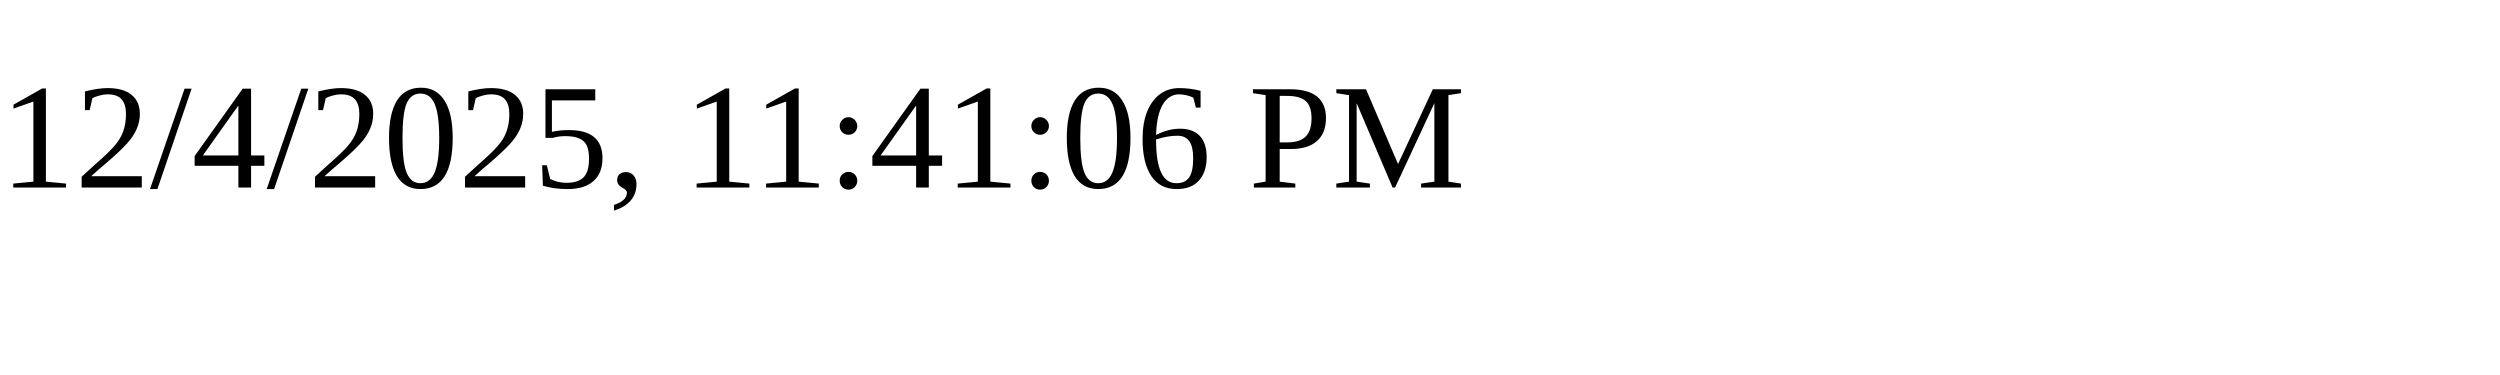
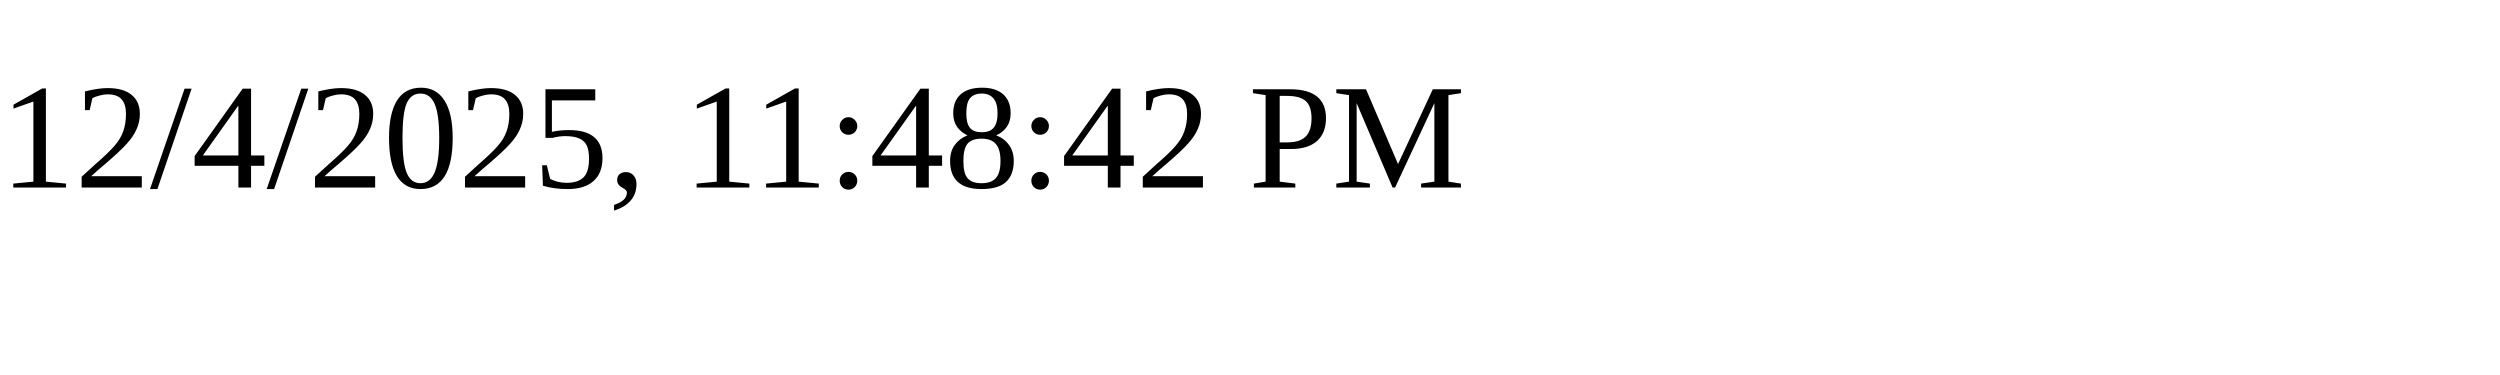
<svg xmlns="http://www.w3.org/2000/svg" height="30" width="200">
-   <text x="0" y="15">12/4/2025, 11:41:06 PM</text>
+   <text x="0" y="15">12/4/2025, 11:48:42 PM</text>
</svg>
